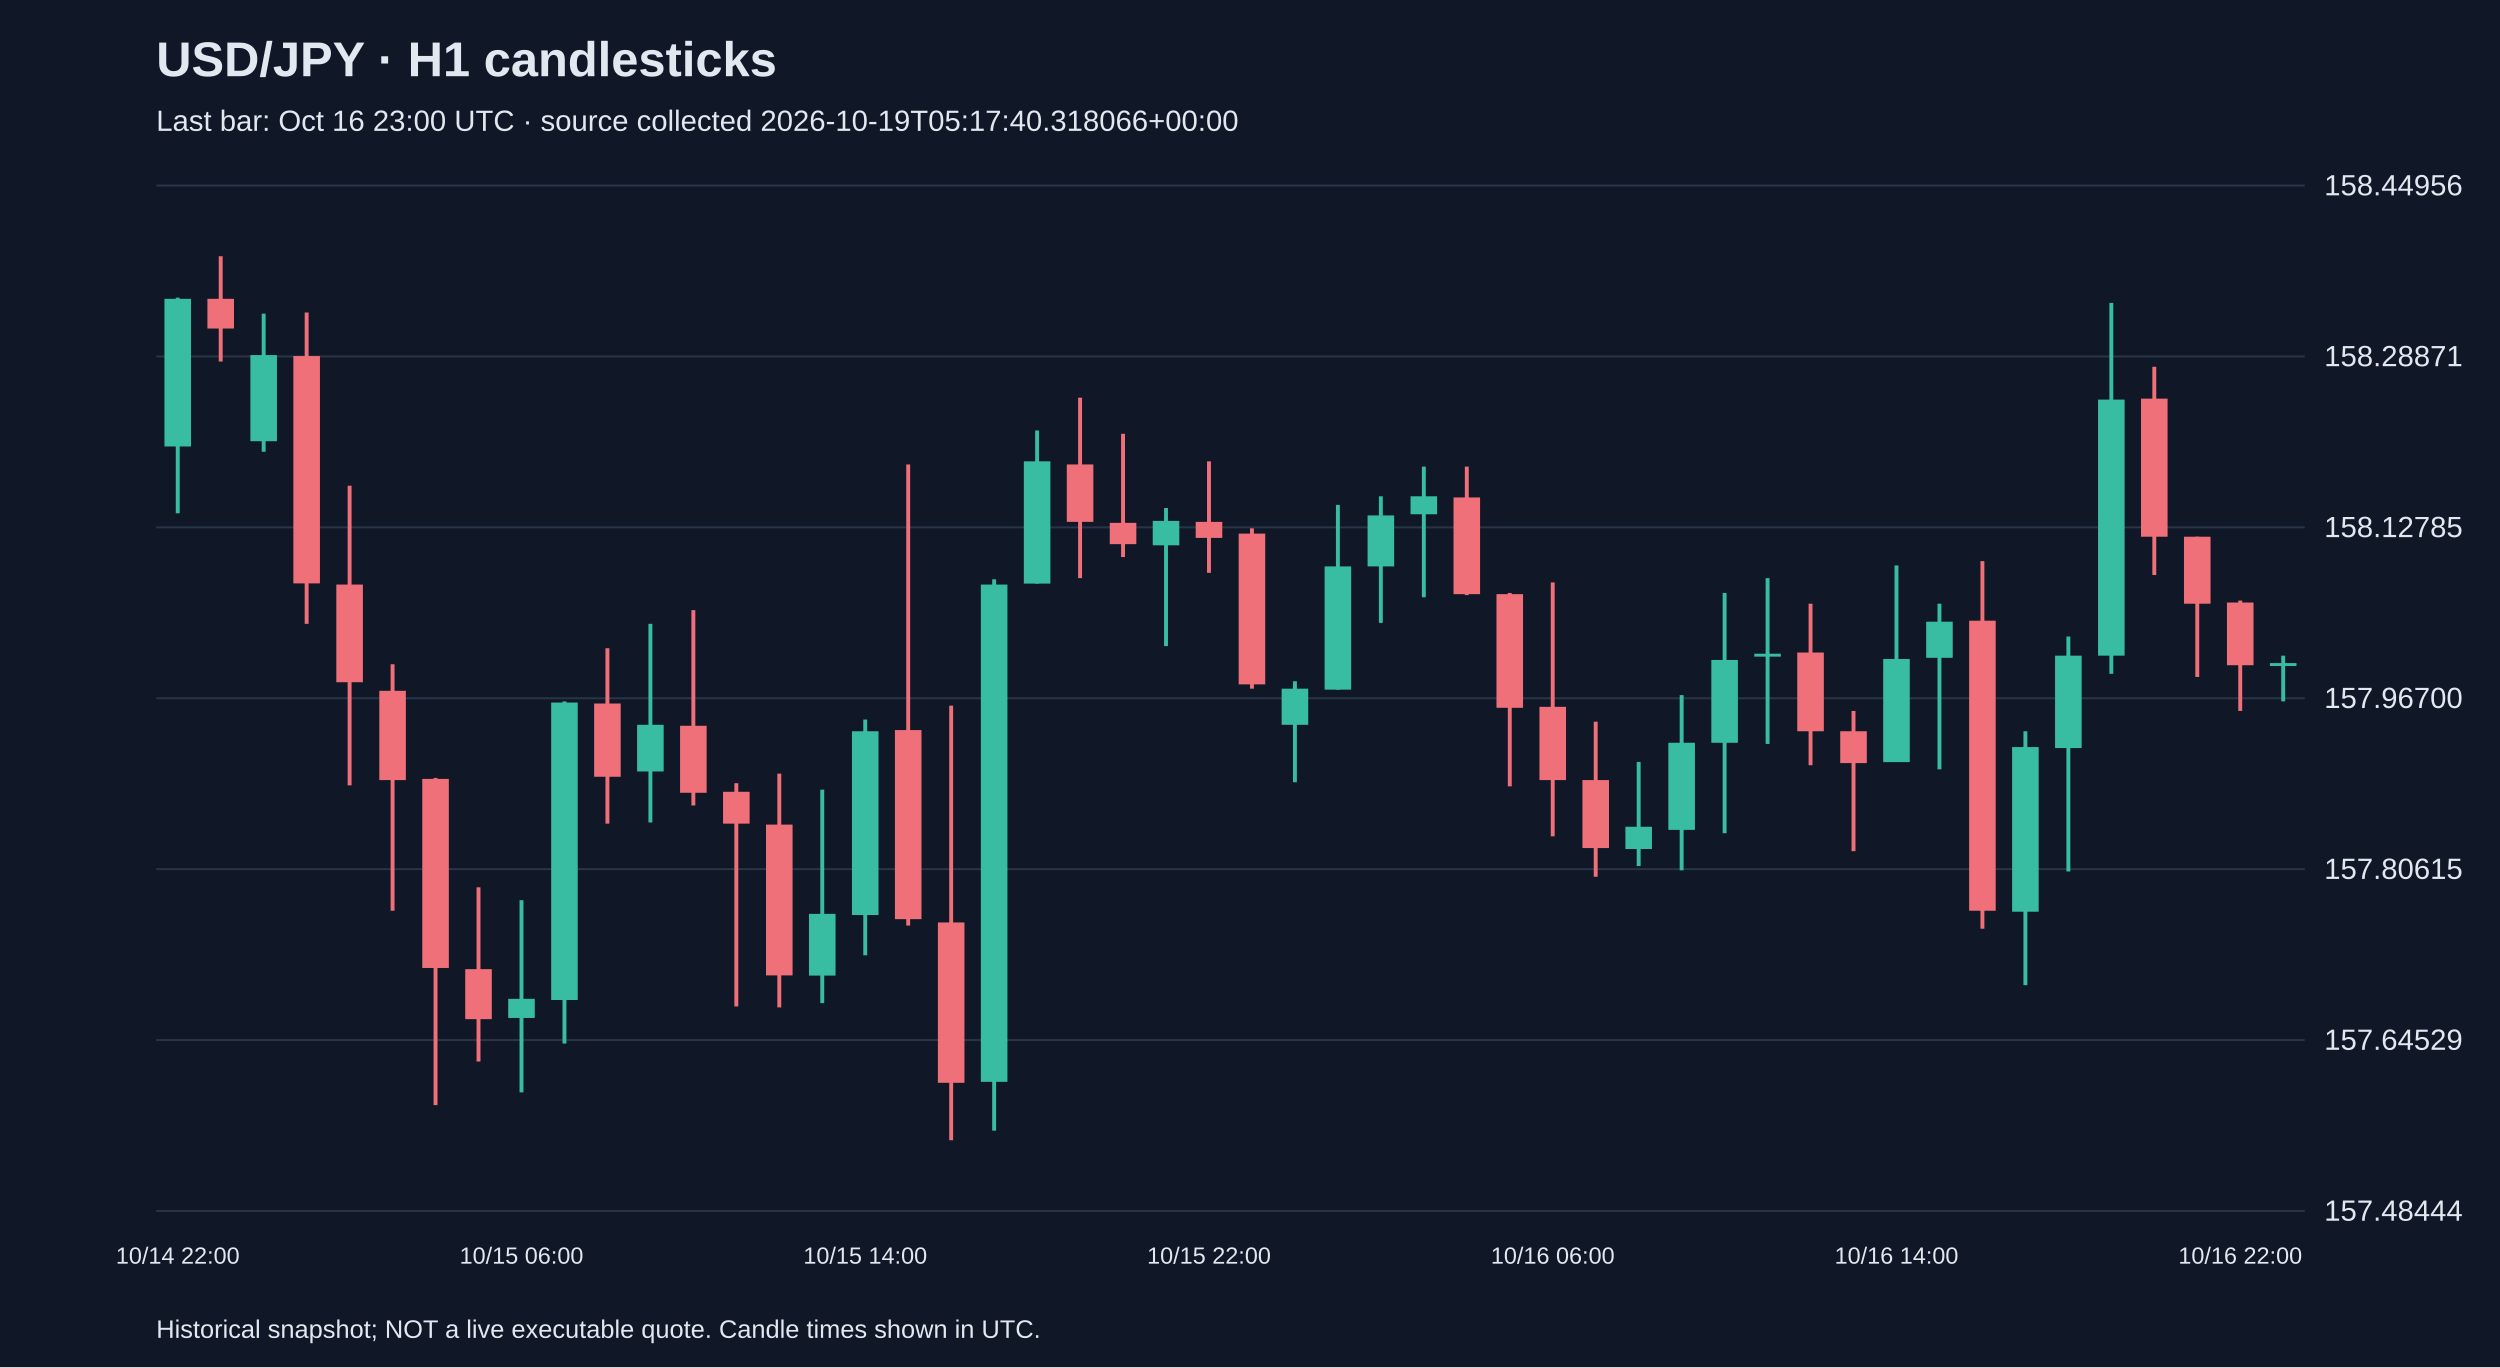
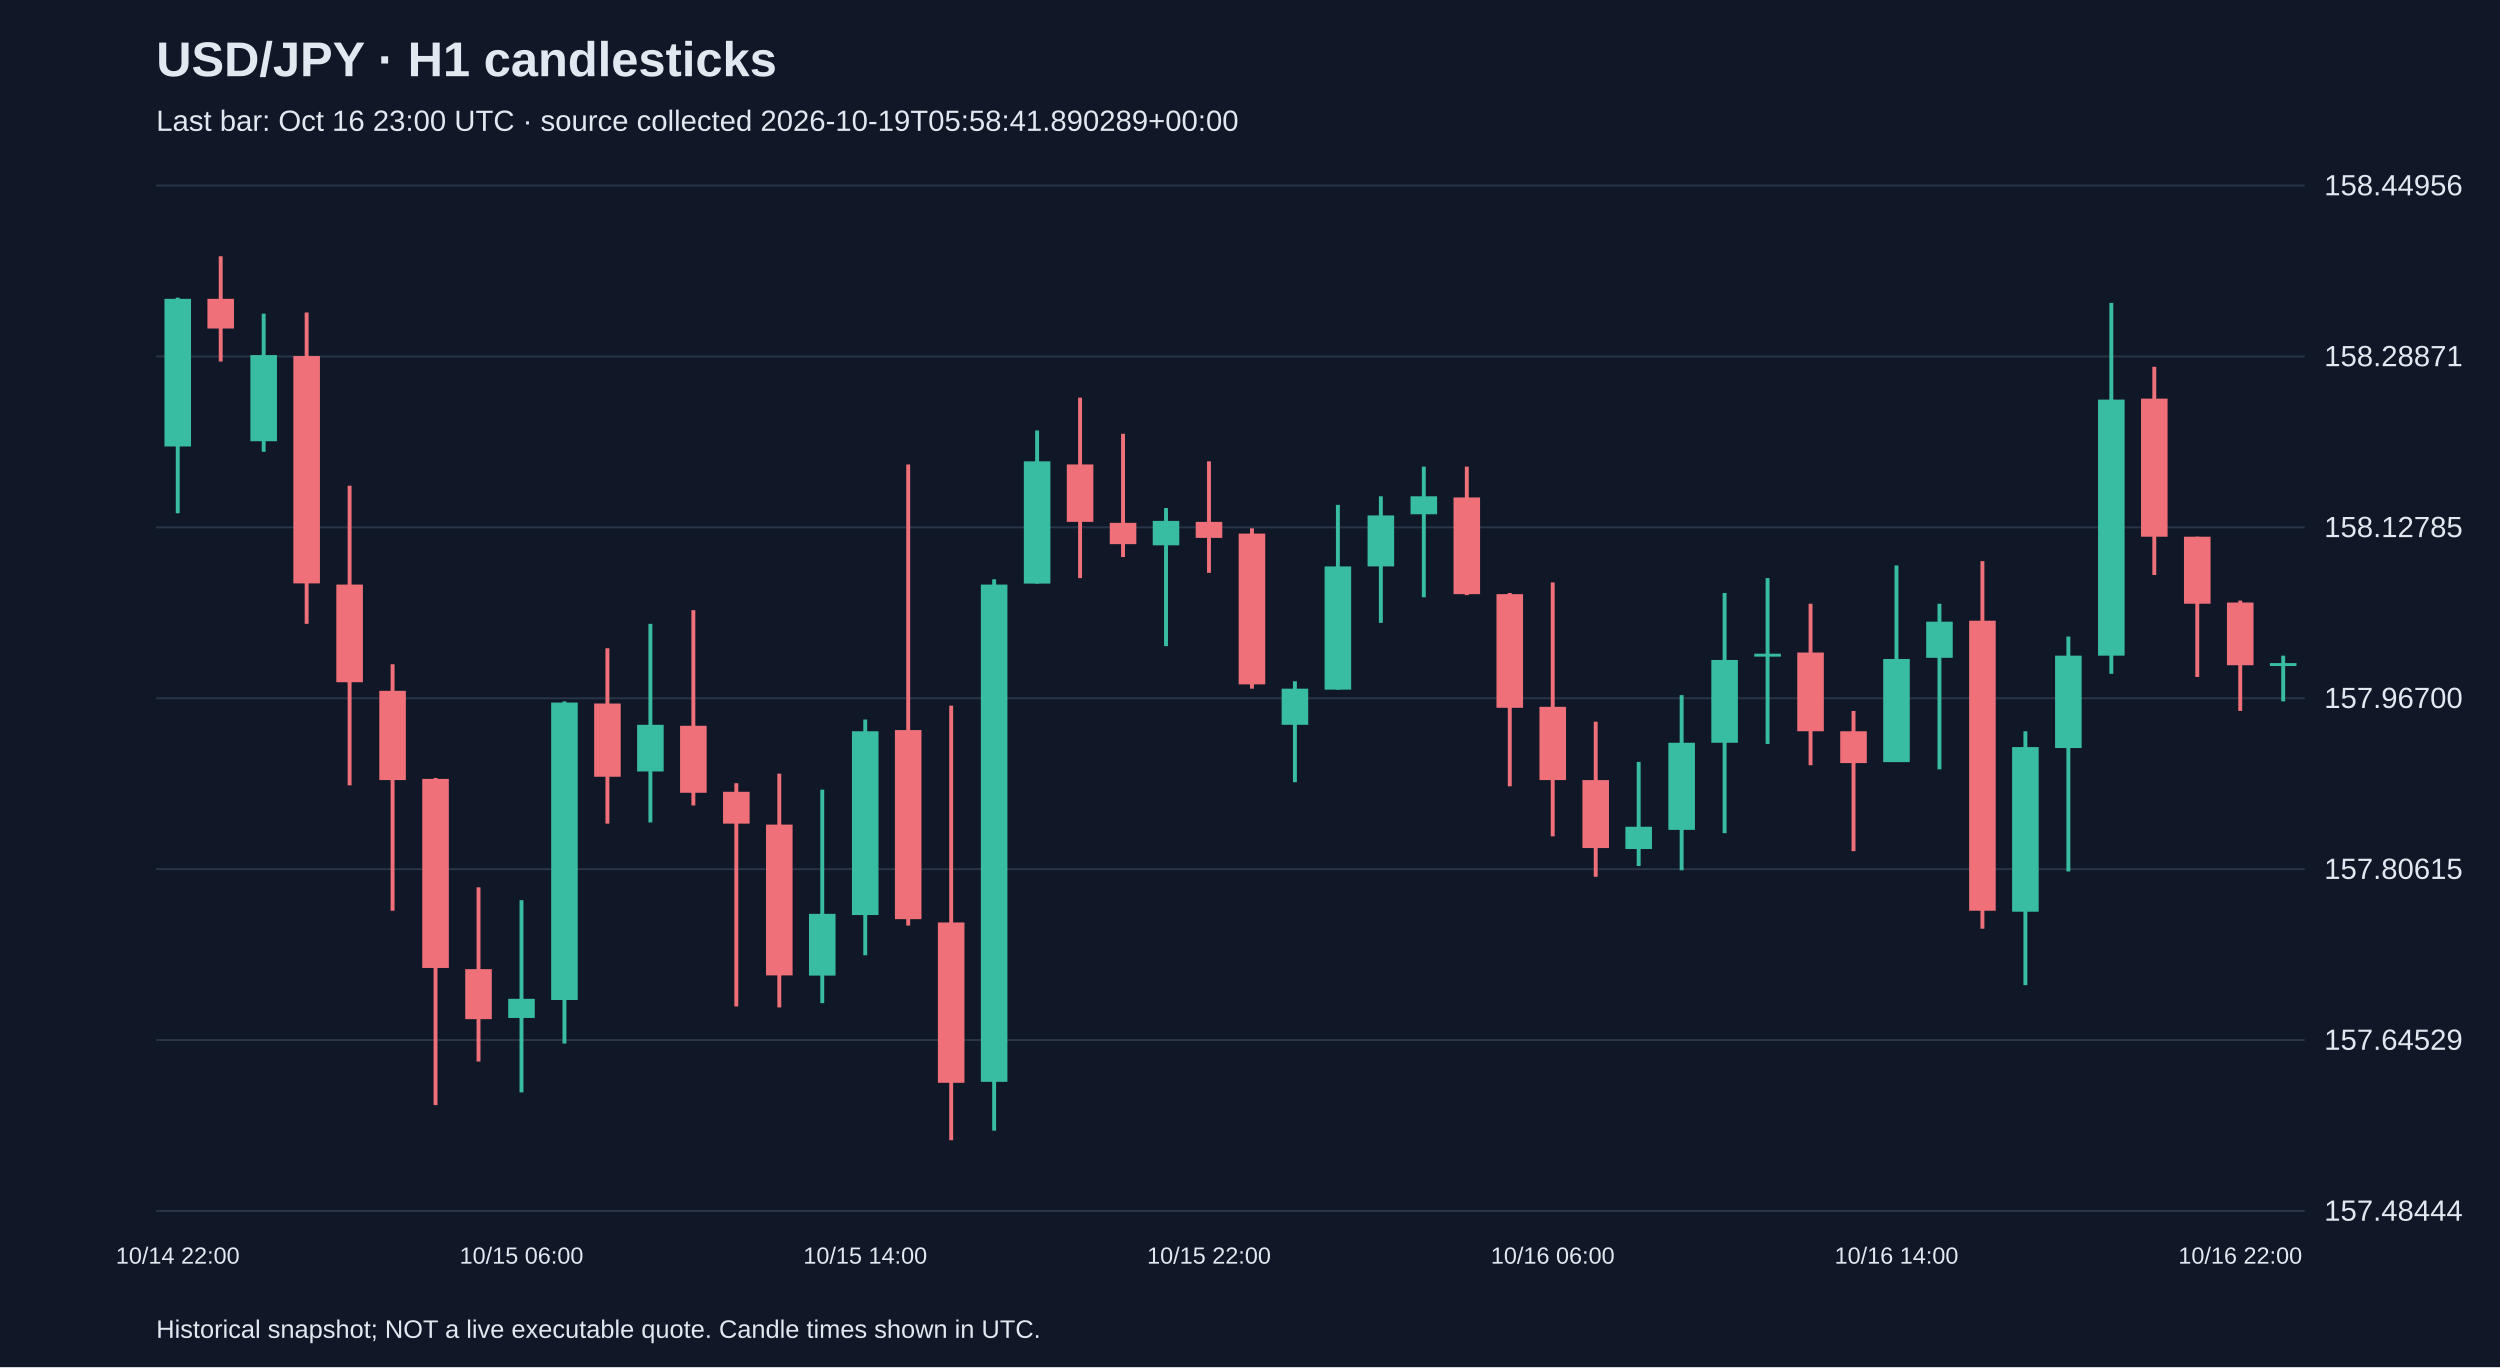
<svg xmlns="http://www.w3.org/2000/svg" viewBox="0 0 1280 700">
  <rect width="100%" height="100%" fill="#101827" />
  <style>text{font-family:Arial,sans-serif;fill:#e2e8f0}</style>
  <text x="80" y="39" font-size="25" font-weight="bold">USD/JPY · H1 candlesticks</text>
-   <text x="80" y="67" font-size="15" fill="#a6b1c5">Last bar: Oct 16 23:00 UTC · source collected 2026-10-19T05:17:40.318066+00:00</text>
+   <text x="80" y="67" font-size="15" fill="#a6b1c5">Last bar: Oct 16 23:00 UTC · source collected 2026-10-19T05:58:41.890289+00:00</text>
  <line x1="80" y1="620.0" x2="1180" y2="620.0" stroke="#283548" />
  <text x="1190" y="625.0" font-size="15">157.48444</text>
  <line x1="80" y1="532.5" x2="1180" y2="532.5" stroke="#283548" />
  <text x="1190" y="537.5" font-size="15">157.64529</text>
  <line x1="80" y1="445.0" x2="1180" y2="445.0" stroke="#283548" />
  <text x="1190" y="450.0" font-size="15">157.80615</text>
  <line x1="80" y1="357.5" x2="1180" y2="357.5" stroke="#283548" />
  <text x="1190" y="362.5" font-size="15">157.96700</text>
  <line x1="80" y1="270.0" x2="1180" y2="270.0" stroke="#283548" />
  <text x="1190" y="275.0" font-size="15">158.12785</text>
  <line x1="80" y1="182.5" x2="1180" y2="182.5" stroke="#283548" />
  <text x="1190" y="187.5" font-size="15">158.28871</text>
  <line x1="80" y1="95.0" x2="1180" y2="95.0" stroke="#283548" />
  <text x="1190" y="100.0" font-size="15">158.44956</text>
  <line x1="91.0" y1="152.4" x2="91.0" y2="262.8" stroke="#38bca2" stroke-width="2" />
  <rect x="84.2" y="153.0" width="13.6" height="75.6" fill="#38bca2" />
  <text x="91.0" y="647" text-anchor="middle" font-size="12">10/14 22:00</text>
  <line x1="113.0" y1="131.2" x2="113.0" y2="185.1" stroke="#f07079" stroke-width="2" />
  <rect x="106.2" y="153.0" width="13.6" height="15.2" fill="#f07079" />
  <line x1="135.0" y1="160.6" x2="135.0" y2="231.3" stroke="#38bca2" stroke-width="2" />
  <rect x="128.2" y="181.8" width="13.6" height="44.1" fill="#38bca2" />
  <line x1="157.0" y1="160.0" x2="157.0" y2="319.4" stroke="#f07079" stroke-width="2" />
  <rect x="150.2" y="182.3" width="13.6" height="116.4" fill="#f07079" />
  <line x1="179.0" y1="248.7" x2="179.0" y2="402.1" stroke="#f07079" stroke-width="2" />
  <rect x="172.2" y="299.3" width="13.6" height="50.0" fill="#f07079" />
  <line x1="201.0" y1="340.1" x2="201.0" y2="466.3" stroke="#f07079" stroke-width="2" />
  <rect x="194.2" y="353.7" width="13.6" height="45.7" fill="#f07079" />
  <line x1="223.0" y1="398.3" x2="223.0" y2="565.8" stroke="#f07079" stroke-width="2" />
  <rect x="216.2" y="398.8" width="13.6" height="96.8" fill="#f07079" />
  <line x1="245.0" y1="454.3" x2="245.0" y2="543.5" stroke="#f07079" stroke-width="2" />
  <rect x="238.2" y="496.2" width="13.6" height="25.6" fill="#f07079" />
  <line x1="267.0" y1="460.9" x2="267.0" y2="559.3" stroke="#38bca2" stroke-width="2" />
  <rect x="260.2" y="511.4" width="13.6" height="9.8" fill="#38bca2" />
  <text x="267.0" y="647" text-anchor="middle" font-size="12">10/15 06:00</text>
  <line x1="289.0" y1="359.1" x2="289.0" y2="534.3" stroke="#38bca2" stroke-width="2" />
  <rect x="282.2" y="359.7" width="13.6" height="152.3" fill="#38bca2" />
  <line x1="311.0" y1="331.9" x2="311.0" y2="421.7" stroke="#f07079" stroke-width="2" />
  <rect x="304.2" y="360.2" width="13.6" height="37.5" fill="#f07079" />
  <line x1="333.0" y1="319.4" x2="333.0" y2="421.1" stroke="#38bca2" stroke-width="2" />
  <rect x="326.2" y="371.1" width="13.6" height="23.9" fill="#38bca2" />
  <line x1="355.0" y1="312.4" x2="355.0" y2="412.4" stroke="#f07079" stroke-width="2" />
  <rect x="348.2" y="371.6" width="13.6" height="34.3" fill="#f07079" />
  <line x1="377.0" y1="401.0" x2="377.0" y2="515.3" stroke="#f07079" stroke-width="2" />
  <rect x="370.2" y="405.4" width="13.6" height="16.3" fill="#f07079" />
  <line x1="399.0" y1="396.1" x2="399.0" y2="515.8" stroke="#f07079" stroke-width="2" />
  <rect x="392.2" y="422.2" width="13.6" height="77.2" fill="#f07079" />
  <line x1="421.0" y1="404.3" x2="421.0" y2="513.6" stroke="#38bca2" stroke-width="2" />
  <rect x="414.2" y="467.9" width="13.6" height="31.6" fill="#38bca2" />
  <line x1="443.0" y1="368.4" x2="443.0" y2="489.1" stroke="#38bca2" stroke-width="2" />
  <rect x="436.2" y="374.4" width="13.6" height="94.1" fill="#38bca2" />
  <text x="443.0" y="647" text-anchor="middle" font-size="12">10/15 14:00</text>
  <line x1="465.0" y1="237.8" x2="465.0" y2="473.9" stroke="#f07079" stroke-width="2" />
  <rect x="458.2" y="373.8" width="13.6" height="96.8" fill="#f07079" />
  <line x1="487.0" y1="361.3" x2="487.0" y2="583.8" stroke="#f07079" stroke-width="2" />
  <rect x="480.2" y="472.3" width="13.6" height="82.1" fill="#f07079" />
  <line x1="509.0" y1="296.6" x2="509.0" y2="578.9" stroke="#38bca2" stroke-width="2" />
  <rect x="502.2" y="299.3" width="13.6" height="254.6" fill="#38bca2" />
  <line x1="531.0" y1="220.4" x2="531.0" y2="298.8" stroke="#38bca2" stroke-width="2" />
  <rect x="524.2" y="236.2" width="13.6" height="62.6" fill="#38bca2" />
  <line x1="553.0" y1="203.6" x2="553.0" y2="296.0" stroke="#f07079" stroke-width="2" />
  <rect x="546.2" y="237.8" width="13.6" height="29.4" fill="#f07079" />
  <line x1="575.0" y1="222.1" x2="575.0" y2="285.2" stroke="#f07079" stroke-width="2" />
  <rect x="568.2" y="267.7" width="13.6" height="10.9" fill="#f07079" />
  <line x1="597.0" y1="260.1" x2="597.0" y2="330.8" stroke="#38bca2" stroke-width="2" />
  <rect x="590.2" y="266.7" width="13.6" height="12.5" fill="#38bca2" />
  <line x1="619.0" y1="236.2" x2="619.0" y2="293.3" stroke="#f07079" stroke-width="2" />
  <rect x="612.2" y="267.2" width="13.6" height="8.2" fill="#f07079" />
  <text x="619.0" y="647" text-anchor="middle" font-size="12">10/15 22:00</text>
  <line x1="641.0" y1="270.5" x2="641.0" y2="352.6" stroke="#f07079" stroke-width="2" />
  <rect x="634.2" y="273.2" width="13.6" height="77.2" fill="#f07079" />
  <line x1="663.0" y1="348.8" x2="663.0" y2="400.5" stroke="#38bca2" stroke-width="2" />
  <rect x="656.2" y="352.6" width="13.6" height="18.5" fill="#38bca2" />
  <line x1="685.0" y1="258.5" x2="685.0" y2="353.1" stroke="#38bca2" stroke-width="2" />
  <rect x="678.2" y="290.0" width="13.6" height="63.1" fill="#38bca2" />
  <line x1="707.0" y1="254.1" x2="707.0" y2="318.9" stroke="#38bca2" stroke-width="2" />
  <rect x="700.2" y="263.9" width="13.6" height="26.1" fill="#38bca2" />
  <line x1="729.0" y1="238.9" x2="729.0" y2="305.8" stroke="#38bca2" stroke-width="2" />
  <rect x="722.2" y="254.1" width="13.6" height="9.2" fill="#38bca2" />
  <line x1="751.0" y1="238.9" x2="751.0" y2="304.7" stroke="#f07079" stroke-width="2" />
  <rect x="744.2" y="254.7" width="13.6" height="49.5" fill="#f07079" />
  <line x1="773.0" y1="303.6" x2="773.0" y2="402.6" stroke="#f07079" stroke-width="2" />
  <rect x="766.2" y="304.2" width="13.6" height="58.2" fill="#f07079" />
  <line x1="795.0" y1="298.2" x2="795.0" y2="428.2" stroke="#f07079" stroke-width="2" />
  <rect x="788.2" y="361.9" width="13.6" height="37.5" fill="#f07079" />
  <text x="795.0" y="647" text-anchor="middle" font-size="12">10/16 06:00</text>
  <line x1="817.0" y1="369.5" x2="817.0" y2="448.9" stroke="#f07079" stroke-width="2" />
  <rect x="810.2" y="399.4" width="13.6" height="34.8" fill="#f07079" />
  <line x1="839.0" y1="390.1" x2="839.0" y2="443.4" stroke="#38bca2" stroke-width="2" />
  <rect x="832.2" y="423.3" width="13.6" height="11.4" fill="#38bca2" />
  <line x1="861.0" y1="355.9" x2="861.0" y2="445.6" stroke="#38bca2" stroke-width="2" />
  <rect x="854.2" y="380.3" width="13.6" height="44.6" fill="#38bca2" />
  <line x1="883.0" y1="303.6" x2="883.0" y2="426.6" stroke="#38bca2" stroke-width="2" />
  <rect x="876.2" y="337.9" width="13.6" height="42.4" fill="#38bca2" />
  <line x1="905.0" y1="296.0" x2="905.0" y2="380.9" stroke="#38bca2" stroke-width="2" />
  <rect x="898.2" y="334.7" width="13.6" height="1.5" fill="#38bca2" />
  <line x1="927.0" y1="309.1" x2="927.0" y2="391.8" stroke="#f07079" stroke-width="2" />
  <rect x="920.2" y="334.1" width="13.6" height="40.3" fill="#f07079" />
  <line x1="949.0" y1="364.0" x2="949.0" y2="435.8" stroke="#f07079" stroke-width="2" />
  <rect x="942.2" y="374.4" width="13.6" height="16.3" fill="#f07079" />
  <line x1="971.0" y1="289.5" x2="971.0" y2="390.1" stroke="#38bca2" stroke-width="2" />
  <rect x="964.2" y="337.4" width="13.6" height="52.8" fill="#38bca2" />
  <text x="971.0" y="647" text-anchor="middle" font-size="12">10/16 14:00</text>
  <line x1="993.0" y1="309.1" x2="993.0" y2="393.9" stroke="#38bca2" stroke-width="2" />
  <rect x="986.2" y="318.3" width="13.6" height="18.5" fill="#38bca2" />
  <line x1="1015.0" y1="287.3" x2="1015.0" y2="475.5" stroke="#f07079" stroke-width="2" />
  <rect x="1008.2" y="317.8" width="13.6" height="148.5" fill="#f07079" />
  <line x1="1037.0" y1="374.4" x2="1037.0" y2="504.4" stroke="#38bca2" stroke-width="2" />
  <rect x="1030.2" y="382.5" width="13.6" height="84.3" fill="#38bca2" />
  <line x1="1059.0" y1="325.9" x2="1059.0" y2="446.2" stroke="#38bca2" stroke-width="2" />
  <rect x="1052.2" y="335.7" width="13.6" height="47.3" fill="#38bca2" />
  <line x1="1081.0" y1="155.1" x2="1081.0" y2="345.0" stroke="#38bca2" stroke-width="2" />
  <rect x="1074.2" y="204.6" width="13.6" height="131.1" fill="#38bca2" />
  <line x1="1103.0" y1="187.8" x2="1103.0" y2="294.4" stroke="#f07079" stroke-width="2" />
  <rect x="1096.2" y="204.1" width="13.6" height="70.7" fill="#f07079" />
  <line x1="1125.0" y1="274.8" x2="1125.0" y2="346.6" stroke="#f07079" stroke-width="2" />
  <rect x="1118.2" y="274.8" width="13.6" height="34.3" fill="#f07079" />
  <line x1="1147.0" y1="307.5" x2="1147.0" y2="364.0" stroke="#f07079" stroke-width="2" />
  <rect x="1140.2" y="308.5" width="13.6" height="32.1" fill="#f07079" />
  <text x="1147.0" y="647" text-anchor="middle" font-size="12">10/16 22:00</text>
  <line x1="1169.0" y1="335.7" x2="1169.0" y2="359.1" stroke="#38bca2" stroke-width="2" />
  <rect x="1162.2" y="339.5" width="13.6" height="1.5" fill="#38bca2" />
  <text x="80" y="685" font-size="13">Historical snapshot; NOT a live executable quote. Candle times shown in UTC.</text>
</svg>
